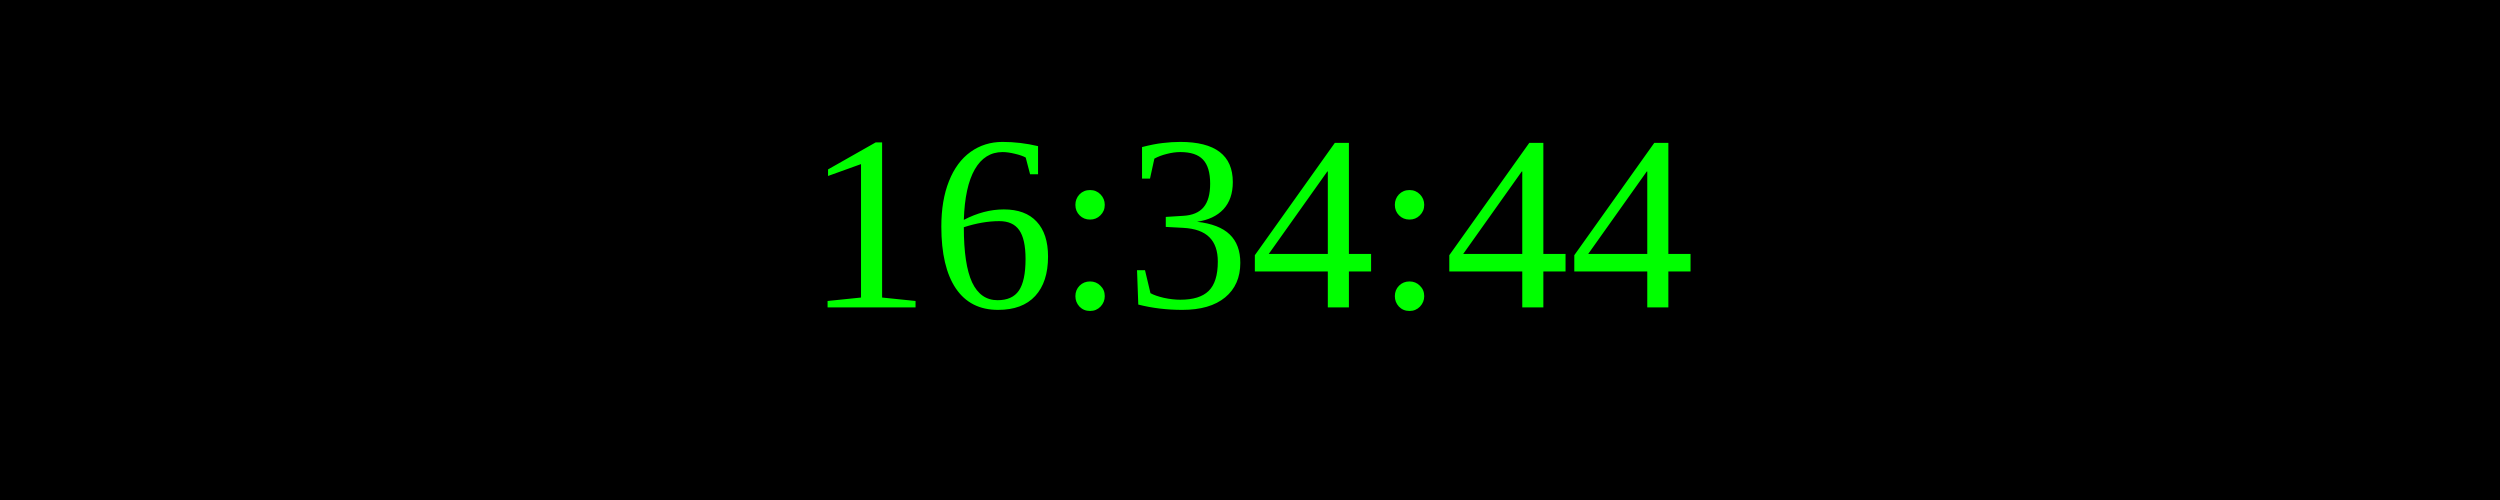
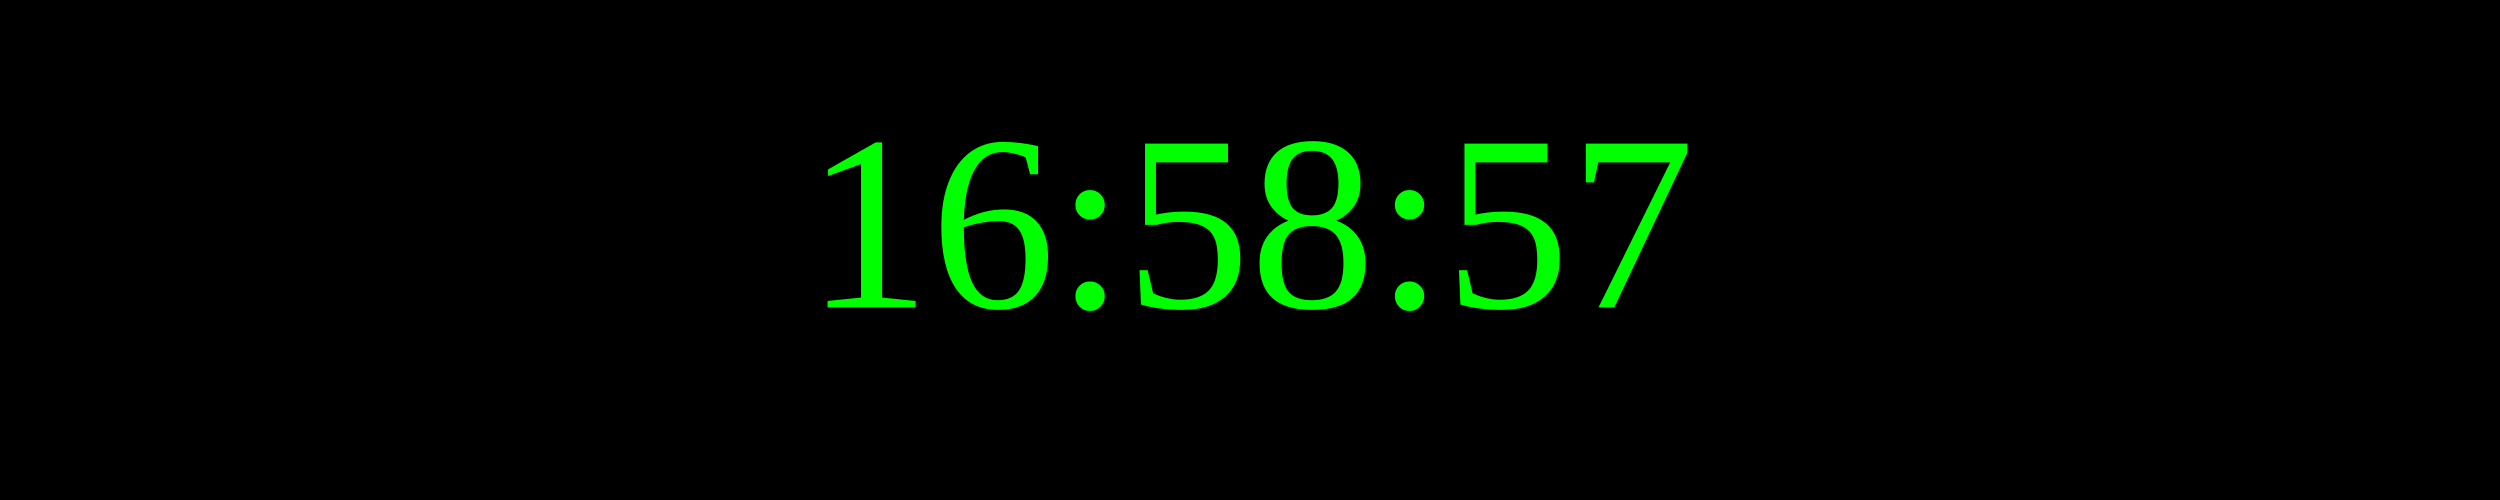
<svg xmlns="http://www.w3.org/2000/svg" width="250" height="50">
  <rect width="100%" height="100%" fill="black" />
  <text x="50%" y="50%" font-size="25" fill="lime" text-anchor="middle" dominant-baseline="middle">
- 16:34:44
+ 16:58:57
</text>
</svg>
